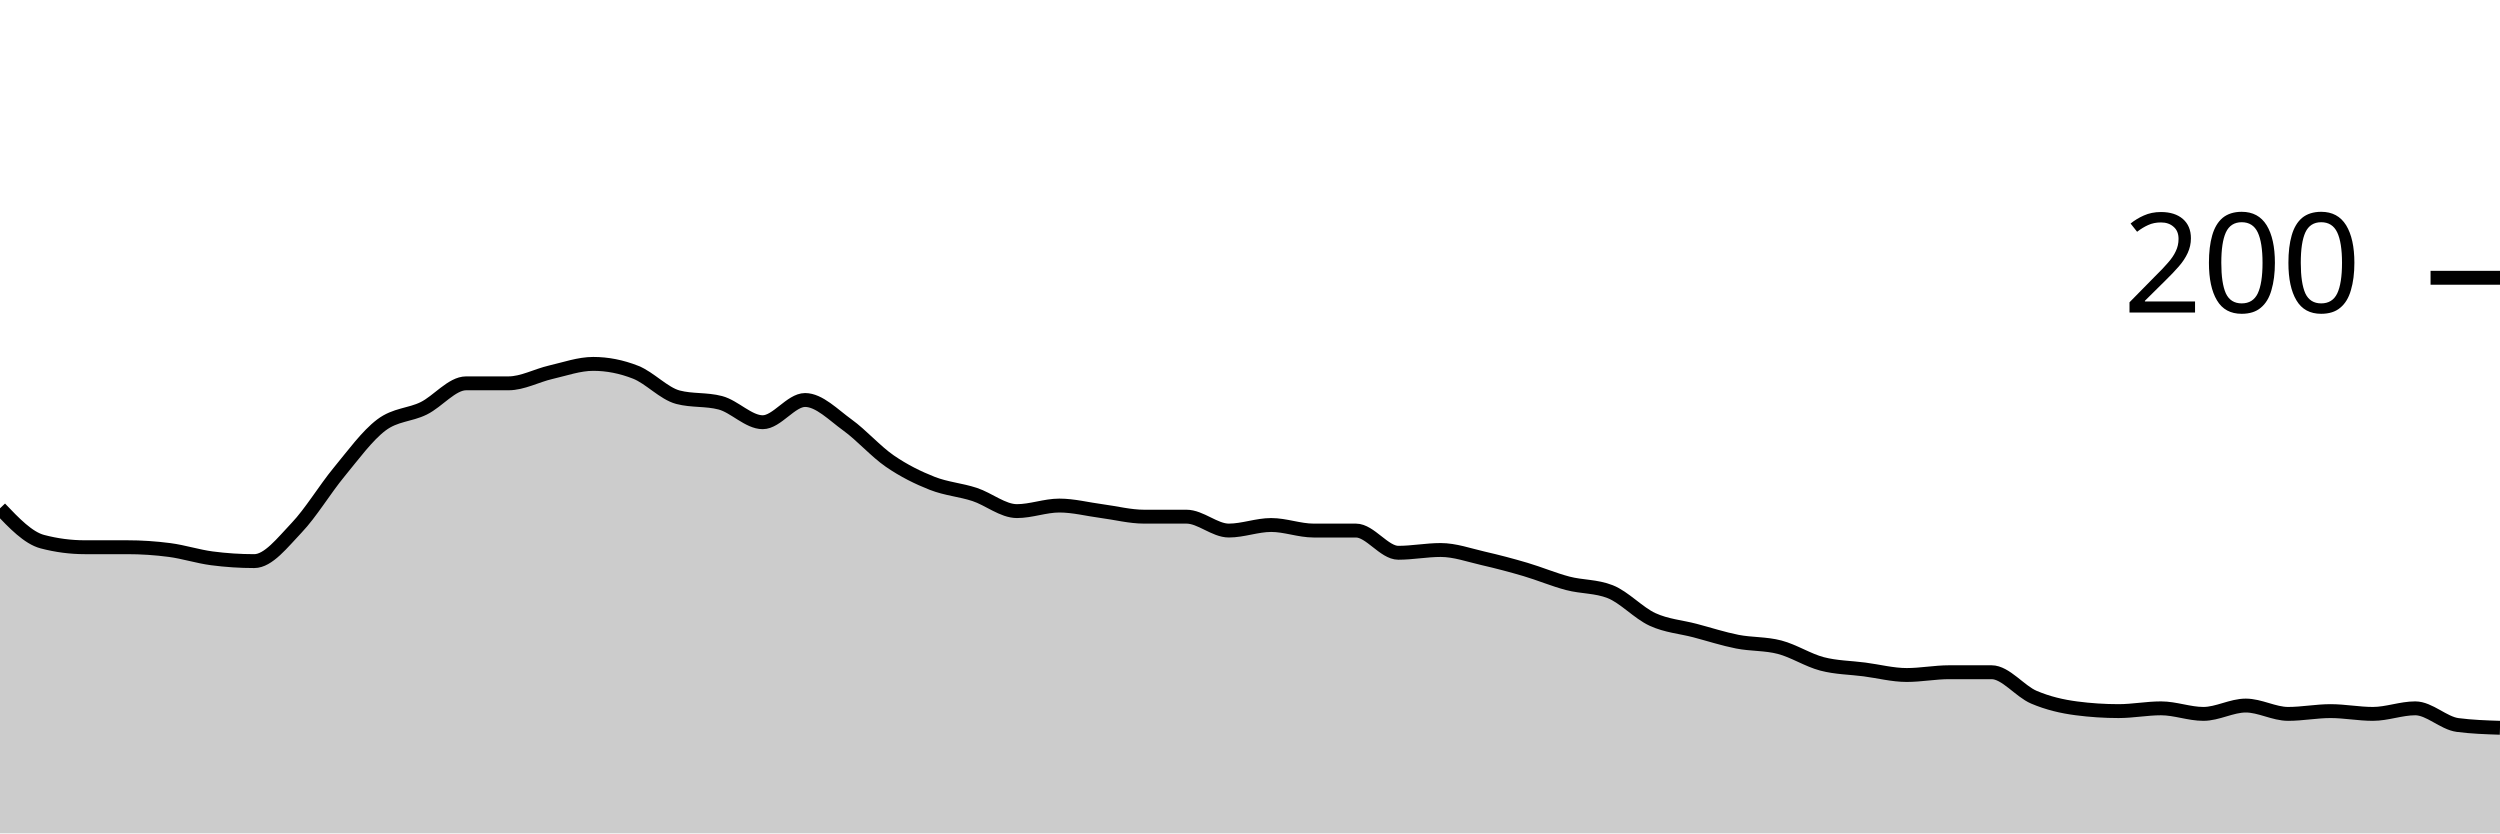
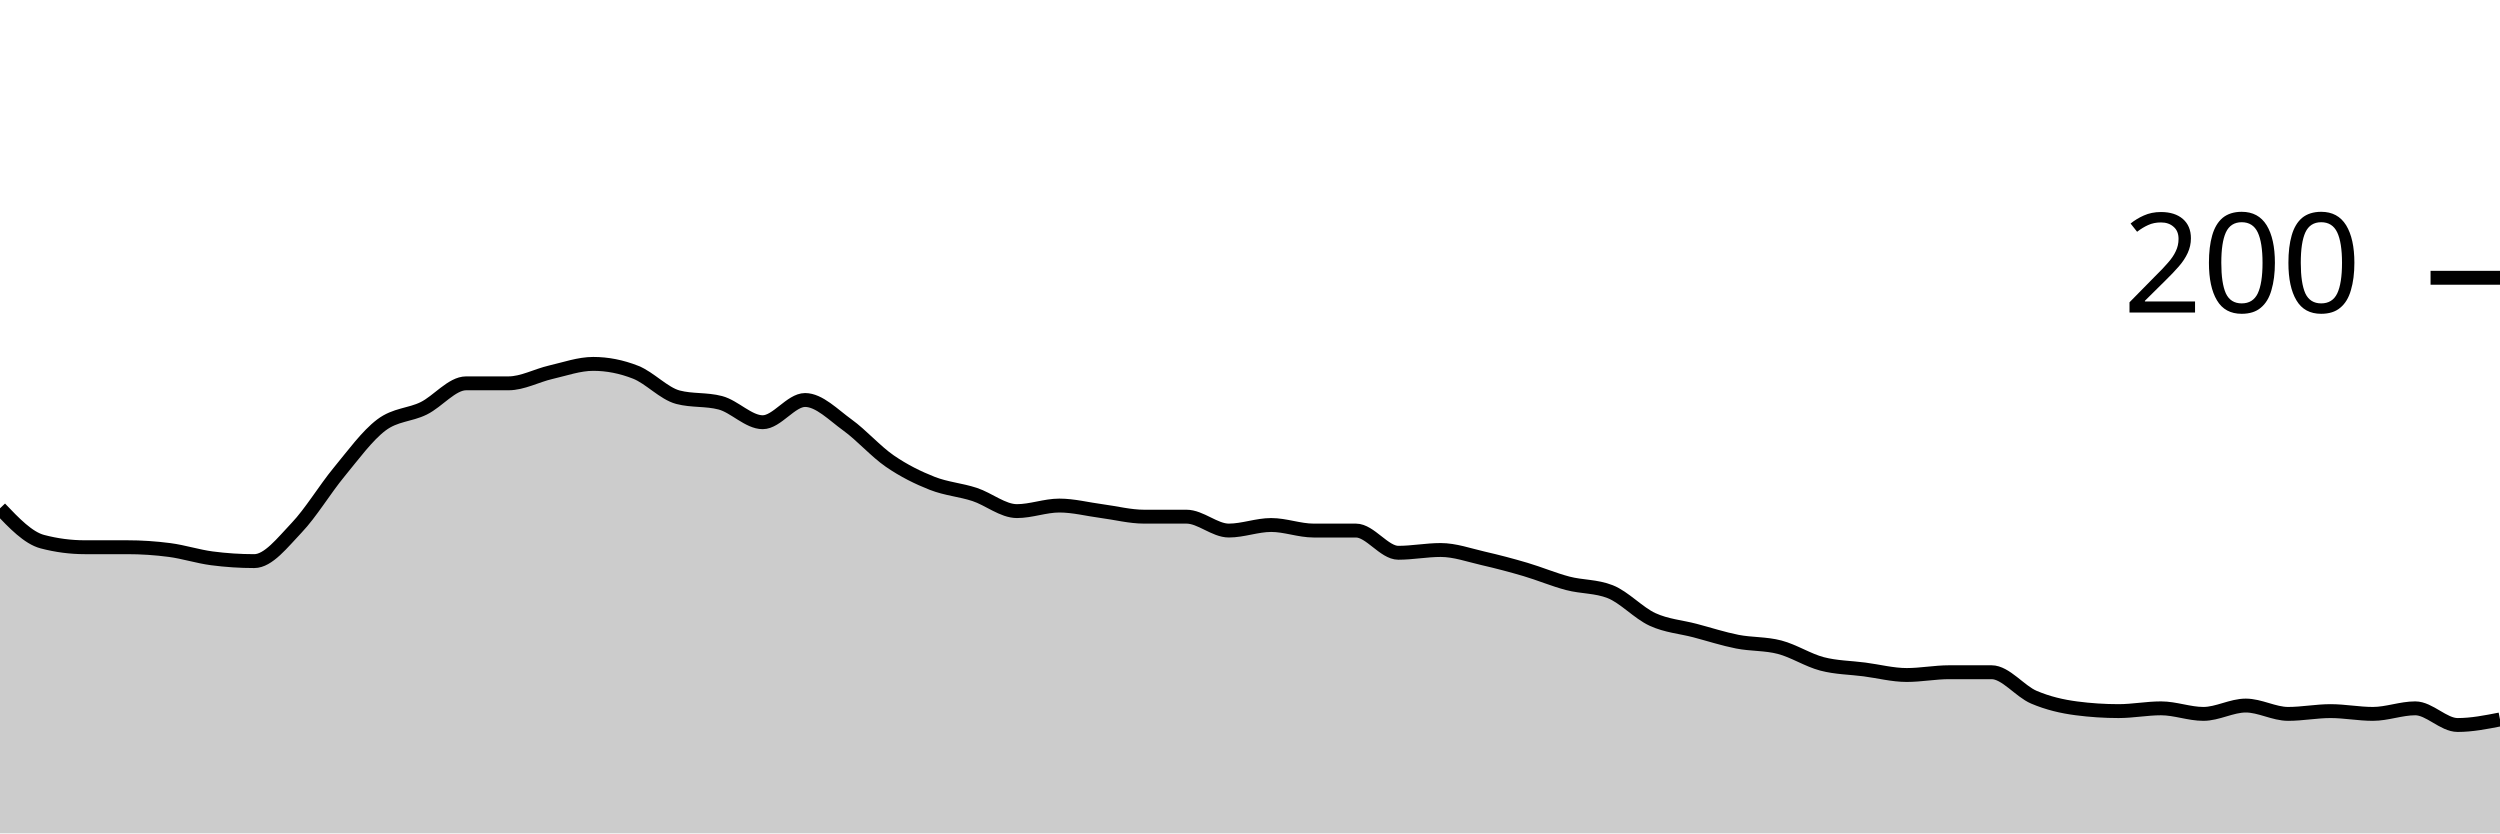
<svg xmlns="http://www.w3.org/2000/svg" viewBox="0 0 180 60">
  <g transform="translate(0,20)">
-     <path class="area" fill="rgba(0, 0, 0, 0.2)" d="M0,16.6C1.017,17.667,2.034,18.733,3.051,19C4.068,19.267,5.085,19.4,6.102,19.4C7.119,19.4,8.136,19.4,9.153,19.4C10.169,19.4,11.186,19.467,12.203,19.6C13.22,19.733,14.237,20.067,15.254,20.2C16.271,20.333,17.288,20.4,18.305,20.4C19.322,20.4,20.339,19.067,21.356,18C22.373,16.933,23.39,15.233,24.407,14C25.424,12.767,26.441,11.367,27.458,10.6C28.475,9.833,29.492,9.9,30.508,9.4C31.525,8.9,32.542,7.6,33.559,7.6C34.576,7.6,35.593,7.6,36.61,7.6C37.627,7.6,38.644,7.033,39.661,6.8C40.678,6.567,41.695,6.2,42.712,6.2C43.729,6.2,44.746,6.4,45.763,6.8C46.78,7.2,47.797,8.333,48.814,8.6C49.831,8.867,50.847,8.733,51.864,9C52.881,9.267,53.898,10.4,54.915,10.4C55.932,10.4,56.949,8.8,57.966,8.8C58.983,8.8,60,9.867,61.017,10.6C62.034,11.333,63.051,12.5,64.068,13.2C65.085,13.9,66.102,14.4,67.119,14.8C68.136,15.2,69.153,15.267,70.169,15.6C71.186,15.933,72.203,16.8,73.22,16.8C74.237,16.8,75.254,16.4,76.271,16.4C77.288,16.4,78.305,16.667,79.322,16.8C80.339,16.933,81.356,17.2,82.373,17.2C83.39,17.2,84.407,17.2,85.424,17.2C86.441,17.2,87.458,18.2,88.475,18.2C89.492,18.2,90.508,17.8,91.525,17.8C92.542,17.8,93.559,18.2,94.576,18.2C95.593,18.2,96.61,18.2,97.627,18.2C98.644,18.2,99.661,19.8,100.678,19.8C101.695,19.8,102.712,19.6,103.729,19.6C104.746,19.6,105.763,19.967,106.78,20.2C107.797,20.433,108.814,20.7,109.831,21C110.847,21.3,111.864,21.733,112.881,22C113.898,22.267,114.915,22.2,115.932,22.6C116.949,23,117.966,24.133,118.983,24.6C120,25.067,121.017,25.133,122.034,25.4C123.051,25.667,124.068,26,125.085,26.2C126.102,26.4,127.119,26.333,128.136,26.6C129.153,26.867,130.169,27.533,131.186,27.8C132.203,28.067,133.22,28.067,134.237,28.2C135.254,28.333,136.271,28.6,137.288,28.6C138.305,28.6,139.322,28.4,140.339,28.4C141.356,28.4,142.373,28.4,143.39,28.4C144.407,28.4,145.424,29.767,146.441,30.2C147.458,30.633,148.475,30.867,149.492,31C150.508,31.133,151.525,31.2,152.542,31.2C153.559,31.2,154.576,31,155.593,31C156.61,31,157.627,31.4,158.644,31.4C159.661,31.4,160.678,30.8,161.695,30.8C162.712,30.8,163.729,31.4,164.746,31.4C165.763,31.4,166.78,31.2,167.797,31.2C168.814,31.2,169.831,31.4,170.847,31.4C171.864,31.4,172.881,31,173.898,31C174.915,31,175.932,32.067,176.949,32.2C177.966,32.333,178.983,32.367,180,32.4L180,40C178.983,40,177.966,40,176.949,40C175.932,40,174.915,40,173.898,40C172.881,40,171.864,40,170.847,40C169.831,40,168.814,40,167.797,40C166.78,40,165.763,40,164.746,40C163.729,40,162.712,40,161.695,40C160.678,40,159.661,40,158.644,40C157.627,40,156.61,40,155.593,40C154.576,40,153.559,40,152.542,40C151.525,40,150.508,40,149.492,40C148.475,40,147.458,40,146.441,40C145.424,40,144.407,40,143.39,40C142.373,40,141.356,40,140.339,40C139.322,40,138.305,40,137.288,40C136.271,40,135.254,40,134.237,40C133.22,40,132.203,40,131.186,40C130.169,40,129.153,40,128.136,40C127.119,40,126.102,40,125.085,40C124.068,40,123.051,40,122.034,40C121.017,40,120,40,118.983,40C117.966,40,116.949,40,115.932,40C114.915,40,113.898,40,112.881,40C111.864,40,110.847,40,109.831,40C108.814,40,107.797,40,106.78,40C105.763,40,104.746,40,103.729,40C102.712,40,101.695,40,100.678,40C99.661,40,98.644,40,97.627,40C96.61,40,95.593,40,94.576,40C93.559,40,92.542,40,91.525,40C90.508,40,89.492,40,88.475,40C87.458,40,86.441,40,85.424,40C84.407,40,83.39,40,82.373,40C81.356,40,80.339,40,79.322,40C78.305,40,77.288,40,76.271,40C75.254,40,74.237,40,73.22,40C72.203,40,71.186,40,70.169,40C69.153,40,68.136,40,67.119,40C66.102,40,65.085,40,64.068,40C63.051,40,62.034,40,61.017,40C60,40,58.983,40,57.966,40C56.949,40,55.932,40,54.915,40C53.898,40,52.881,40,51.864,40C50.847,40,49.831,40,48.814,40C47.797,40,46.78,40,45.763,40C44.746,40,43.729,40,42.712,40C41.695,40,40.678,40,39.661,40C38.644,40,37.627,40,36.61,40C35.593,40,34.576,40,33.559,40C32.542,40,31.525,40,30.508,40C29.492,40,28.475,40,27.458,40C26.441,40,25.424,40,24.407,40C23.39,40,22.373,40,21.356,40C20.339,40,19.322,40,18.305,40C17.288,40,16.271,40,15.254,40C14.237,40,13.22,40,12.203,40C11.186,40,10.169,40,9.153,40C8.136,40,7.119,40,6.102,40C5.085,40,4.068,40,3.051,40C2.034,40,1.017,40,0,40Z" />
-     <path class="line" stroke="black" fill="none" d="M0,16.6C1.017,17.667,2.034,18.733,3.051,19C4.068,19.267,5.085,19.4,6.102,19.4C7.119,19.4,8.136,19.4,9.153,19.4C10.169,19.4,11.186,19.467,12.203,19.6C13.22,19.733,14.237,20.067,15.254,20.2C16.271,20.333,17.288,20.4,18.305,20.4C19.322,20.4,20.339,19.067,21.356,18C22.373,16.933,23.39,15.233,24.407,14C25.424,12.767,26.441,11.367,27.458,10.6C28.475,9.833,29.492,9.9,30.508,9.4C31.525,8.9,32.542,7.6,33.559,7.6C34.576,7.6,35.593,7.6,36.61,7.6C37.627,7.6,38.644,7.033,39.661,6.8C40.678,6.567,41.695,6.2,42.712,6.2C43.729,6.2,44.746,6.4,45.763,6.8C46.78,7.2,47.797,8.333,48.814,8.6C49.831,8.867,50.847,8.733,51.864,9C52.881,9.267,53.898,10.4,54.915,10.4C55.932,10.4,56.949,8.8,57.966,8.8C58.983,8.8,60,9.867,61.017,10.6C62.034,11.333,63.051,12.5,64.068,13.2C65.085,13.9,66.102,14.4,67.119,14.8C68.136,15.2,69.153,15.267,70.169,15.6C71.186,15.933,72.203,16.8,73.22,16.8C74.237,16.8,75.254,16.4,76.271,16.4C77.288,16.4,78.305,16.667,79.322,16.8C80.339,16.933,81.356,17.2,82.373,17.2C83.39,17.2,84.407,17.2,85.424,17.2C86.441,17.2,87.458,18.2,88.475,18.2C89.492,18.2,90.508,17.8,91.525,17.8C92.542,17.8,93.559,18.2,94.576,18.2C95.593,18.2,96.61,18.2,97.627,18.2C98.644,18.2,99.661,19.8,100.678,19.8C101.695,19.8,102.712,19.6,103.729,19.6C104.746,19.6,105.763,19.967,106.78,20.2C107.797,20.433,108.814,20.7,109.831,21C110.847,21.3,111.864,21.733,112.881,22C113.898,22.267,114.915,22.2,115.932,22.6C116.949,23,117.966,24.133,118.983,24.6C120,25.067,121.017,25.133,122.034,25.4C123.051,25.667,124.068,26,125.085,26.2C126.102,26.4,127.119,26.333,128.136,26.6C129.153,26.867,130.169,27.533,131.186,27.8C132.203,28.067,133.22,28.067,134.237,28.2C135.254,28.333,136.271,28.6,137.288,28.6C138.305,28.6,139.322,28.4,140.339,28.4C141.356,28.4,142.373,28.4,143.39,28.4C144.407,28.4,145.424,29.767,146.441,30.2C147.458,30.633,148.475,30.867,149.492,31C150.508,31.133,151.525,31.2,152.542,31.2C153.559,31.2,154.576,31,155.593,31C156.61,31,157.627,31.4,158.644,31.4C159.661,31.4,160.678,30.8,161.695,30.8C162.712,30.8,163.729,31.4,164.746,31.4C165.763,31.4,166.78,31.2,167.797,31.2C168.814,31.2,169.831,31.4,170.847,31.4C171.864,31.4,172.881,31,173.898,31C174.915,31,175.932,32.067,176.949,32.2C177.966,32.333,178.983,32.367,180,32.4" />
+     <path class="area" fill="rgba(0, 0, 0, 0.2)" d="M0,16.6C1.017,17.667,2.034,18.733,3.051,19C4.068,19.267,5.085,19.4,6.102,19.4C7.119,19.4,8.136,19.4,9.153,19.4C10.169,19.4,11.186,19.467,12.203,19.6C13.22,19.733,14.237,20.067,15.254,20.2C16.271,20.333,17.288,20.4,18.305,20.4C19.322,20.4,20.339,19.067,21.356,18C22.373,16.933,23.39,15.233,24.407,14C25.424,12.767,26.441,11.367,27.458,10.6C28.475,9.833,29.492,9.9,30.508,9.4C31.525,8.9,32.542,7.6,33.559,7.6C34.576,7.6,35.593,7.6,36.61,7.6C37.627,7.6,38.644,7.033,39.661,6.8C40.678,6.567,41.695,6.2,42.712,6.2C43.729,6.2,44.746,6.4,45.763,6.8C46.78,7.2,47.797,8.333,48.814,8.6C49.831,8.867,50.847,8.733,51.864,9C52.881,9.267,53.898,10.4,54.915,10.4C55.932,10.4,56.949,8.8,57.966,8.8C58.983,8.8,60,9.867,61.017,10.6C62.034,11.333,63.051,12.5,64.068,13.2C65.085,13.9,66.102,14.4,67.119,14.8C68.136,15.2,69.153,15.267,70.169,15.6C71.186,15.933,72.203,16.8,73.22,16.8C74.237,16.8,75.254,16.4,76.271,16.4C77.288,16.4,78.305,16.667,79.322,16.8C80.339,16.933,81.356,17.2,82.373,17.2C83.39,17.2,84.407,17.2,85.424,17.2C86.441,17.2,87.458,18.2,88.475,18.2C89.492,18.2,90.508,17.8,91.525,17.8C92.542,17.8,93.559,18.2,94.576,18.2C95.593,18.2,96.61,18.2,97.627,18.2C98.644,18.2,99.661,19.8,100.678,19.8C101.695,19.8,102.712,19.6,103.729,19.6C104.746,19.6,105.763,19.967,106.78,20.2C107.797,20.433,108.814,20.7,109.831,21C110.847,21.3,111.864,21.733,112.881,22C113.898,22.267,114.915,22.2,115.932,22.6C116.949,23,117.966,24.133,118.983,24.6C120,25.067,121.017,25.133,122.034,25.4C123.051,25.667,124.068,26,125.085,26.2C126.102,26.4,127.119,26.333,128.136,26.6C129.153,26.867,130.169,27.533,131.186,27.8C132.203,28.067,133.22,28.067,134.237,28.2C135.254,28.333,136.271,28.6,137.288,28.6C138.305,28.6,139.322,28.4,140.339,28.4C141.356,28.4,142.373,28.4,143.39,28.4C144.407,28.4,145.424,29.767,146.441,30.2C147.458,30.633,148.475,30.867,149.492,31C150.508,31.133,151.525,31.2,152.542,31.2C153.559,31.2,154.576,31,155.593,31C156.61,31,157.627,31.4,158.644,31.4C159.661,31.4,160.678,30.8,161.695,30.8C162.712,30.8,163.729,31.4,164.746,31.4C165.763,31.4,166.78,31.2,167.797,31.2C168.814,31.2,169.831,31.4,170.847,31.4C171.864,31.4,172.881,31,173.898,31C174.915,31,175.932,32.2,176.949,32.2C177.966,32.2,178.983,32,180,31.8L180,40C178.983,40,177.966,40,176.949,40C175.932,40,174.915,40,173.898,40C172.881,40,171.864,40,170.847,40C169.831,40,168.814,40,167.797,40C166.78,40,165.763,40,164.746,40C163.729,40,162.712,40,161.695,40C160.678,40,159.661,40,158.644,40C157.627,40,156.61,40,155.593,40C154.576,40,153.559,40,152.542,40C151.525,40,150.508,40,149.492,40C148.475,40,147.458,40,146.441,40C145.424,40,144.407,40,143.39,40C142.373,40,141.356,40,140.339,40C139.322,40,138.305,40,137.288,40C136.271,40,135.254,40,134.237,40C133.22,40,132.203,40,131.186,40C130.169,40,129.153,40,128.136,40C127.119,40,126.102,40,125.085,40C124.068,40,123.051,40,122.034,40C121.017,40,120,40,118.983,40C117.966,40,116.949,40,115.932,40C114.915,40,113.898,40,112.881,40C111.864,40,110.847,40,109.831,40C108.814,40,107.797,40,106.78,40C105.763,40,104.746,40,103.729,40C102.712,40,101.695,40,100.678,40C99.661,40,98.644,40,97.627,40C96.61,40,95.593,40,94.576,40C93.559,40,92.542,40,91.525,40C90.508,40,89.492,40,88.475,40C87.458,40,86.441,40,85.424,40C84.407,40,83.39,40,82.373,40C81.356,40,80.339,40,79.322,40C78.305,40,77.288,40,76.271,40C75.254,40,74.237,40,73.22,40C72.203,40,71.186,40,70.169,40C69.153,40,68.136,40,67.119,40C66.102,40,65.085,40,64.068,40C63.051,40,62.034,40,61.017,40C60,40,58.983,40,57.966,40C56.949,40,55.932,40,54.915,40C53.898,40,52.881,40,51.864,40C50.847,40,49.831,40,48.814,40C47.797,40,46.78,40,45.763,40C44.746,40,43.729,40,42.712,40C41.695,40,40.678,40,39.661,40C38.644,40,37.627,40,36.61,40C35.593,40,34.576,40,33.559,40C32.542,40,31.525,40,30.508,40C29.492,40,28.475,40,27.458,40C26.441,40,25.424,40,24.407,40C23.39,40,22.373,40,21.356,40C20.339,40,19.322,40,18.305,40C17.288,40,16.271,40,15.254,40C14.237,40,13.22,40,12.203,40C11.186,40,10.169,40,9.153,40C8.136,40,7.119,40,6.102,40C5.085,40,4.068,40,3.051,40C2.034,40,1.017,40,0,40Z" />
+     <path class="line" stroke="black" fill="none" d="M0,16.6C1.017,17.667,2.034,18.733,3.051,19C4.068,19.267,5.085,19.4,6.102,19.4C7.119,19.4,8.136,19.4,9.153,19.4C10.169,19.4,11.186,19.467,12.203,19.6C13.22,19.733,14.237,20.067,15.254,20.2C16.271,20.333,17.288,20.4,18.305,20.4C19.322,20.4,20.339,19.067,21.356,18C22.373,16.933,23.39,15.233,24.407,14C25.424,12.767,26.441,11.367,27.458,10.6C28.475,9.833,29.492,9.9,30.508,9.4C31.525,8.9,32.542,7.6,33.559,7.6C34.576,7.6,35.593,7.6,36.61,7.6C37.627,7.6,38.644,7.033,39.661,6.8C40.678,6.567,41.695,6.2,42.712,6.2C43.729,6.2,44.746,6.4,45.763,6.8C46.78,7.2,47.797,8.333,48.814,8.6C49.831,8.867,50.847,8.733,51.864,9C52.881,9.267,53.898,10.4,54.915,10.4C55.932,10.4,56.949,8.8,57.966,8.8C58.983,8.8,60,9.867,61.017,10.6C62.034,11.333,63.051,12.5,64.068,13.2C65.085,13.9,66.102,14.4,67.119,14.8C68.136,15.2,69.153,15.267,70.169,15.6C71.186,15.933,72.203,16.8,73.22,16.8C74.237,16.8,75.254,16.4,76.271,16.4C77.288,16.4,78.305,16.667,79.322,16.8C80.339,16.933,81.356,17.2,82.373,17.2C83.39,17.2,84.407,17.2,85.424,17.2C86.441,17.2,87.458,18.2,88.475,18.2C89.492,18.2,90.508,17.8,91.525,17.8C92.542,17.8,93.559,18.2,94.576,18.2C95.593,18.2,96.61,18.2,97.627,18.2C98.644,18.2,99.661,19.8,100.678,19.8C101.695,19.8,102.712,19.6,103.729,19.6C104.746,19.6,105.763,19.967,106.78,20.2C107.797,20.433,108.814,20.7,109.831,21C110.847,21.3,111.864,21.733,112.881,22C113.898,22.267,114.915,22.2,115.932,22.6C116.949,23,117.966,24.133,118.983,24.6C120,25.067,121.017,25.133,122.034,25.4C123.051,25.667,124.068,26,125.085,26.2C126.102,26.4,127.119,26.333,128.136,26.6C129.153,26.867,130.169,27.533,131.186,27.8C132.203,28.067,133.22,28.067,134.237,28.2C135.254,28.333,136.271,28.6,137.288,28.6C138.305,28.6,139.322,28.4,140.339,28.4C141.356,28.4,142.373,28.4,143.39,28.4C144.407,28.4,145.424,29.767,146.441,30.2C147.458,30.633,148.475,30.867,149.492,31C150.508,31.133,151.525,31.2,152.542,31.2C153.559,31.2,154.576,31,155.593,31C156.61,31,157.627,31.4,158.644,31.4C159.661,31.4,160.678,30.8,161.695,30.8C162.712,30.8,163.729,31.4,164.746,31.4C165.763,31.4,166.78,31.2,167.797,31.2C168.814,31.2,169.831,31.4,170.847,31.4C171.864,31.4,172.881,31,173.898,31C174.915,31,175.932,32.2,176.949,32.2C177.966,32.2,178.983,32,180,31.8" />
    <path class="axis-ceiling" stroke-width="1" stroke="black" fill="none" d="M175,0L180,0" />
    <text class="axis-ceiling-label" font-family="sans-serif" text-anchor="end" font-size="10px" x="170" y="2.5">200</text>
  </g>
</svg>
